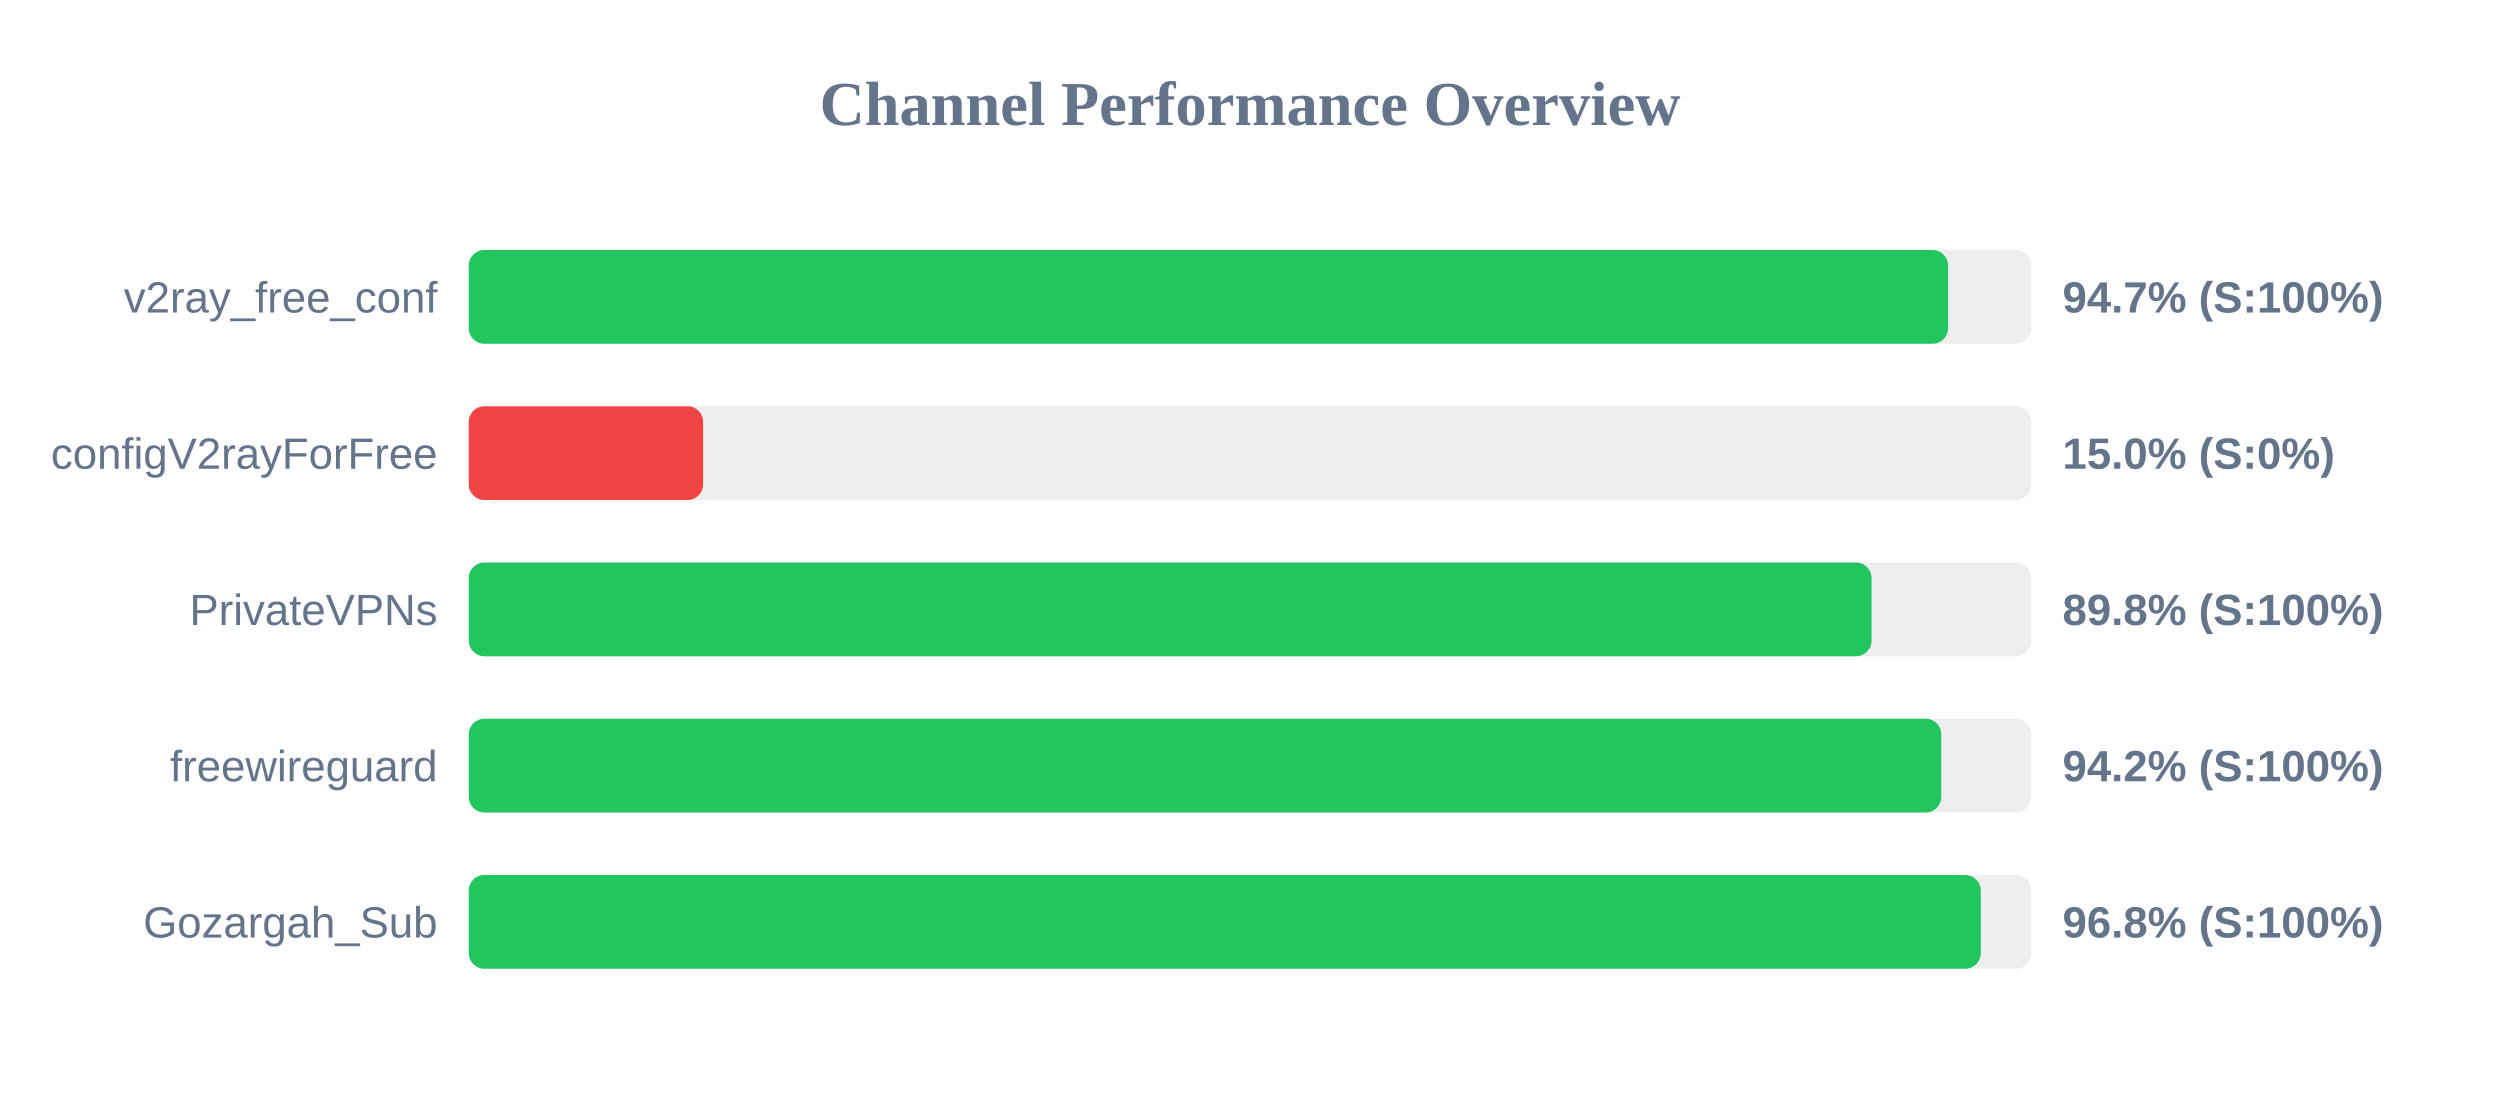
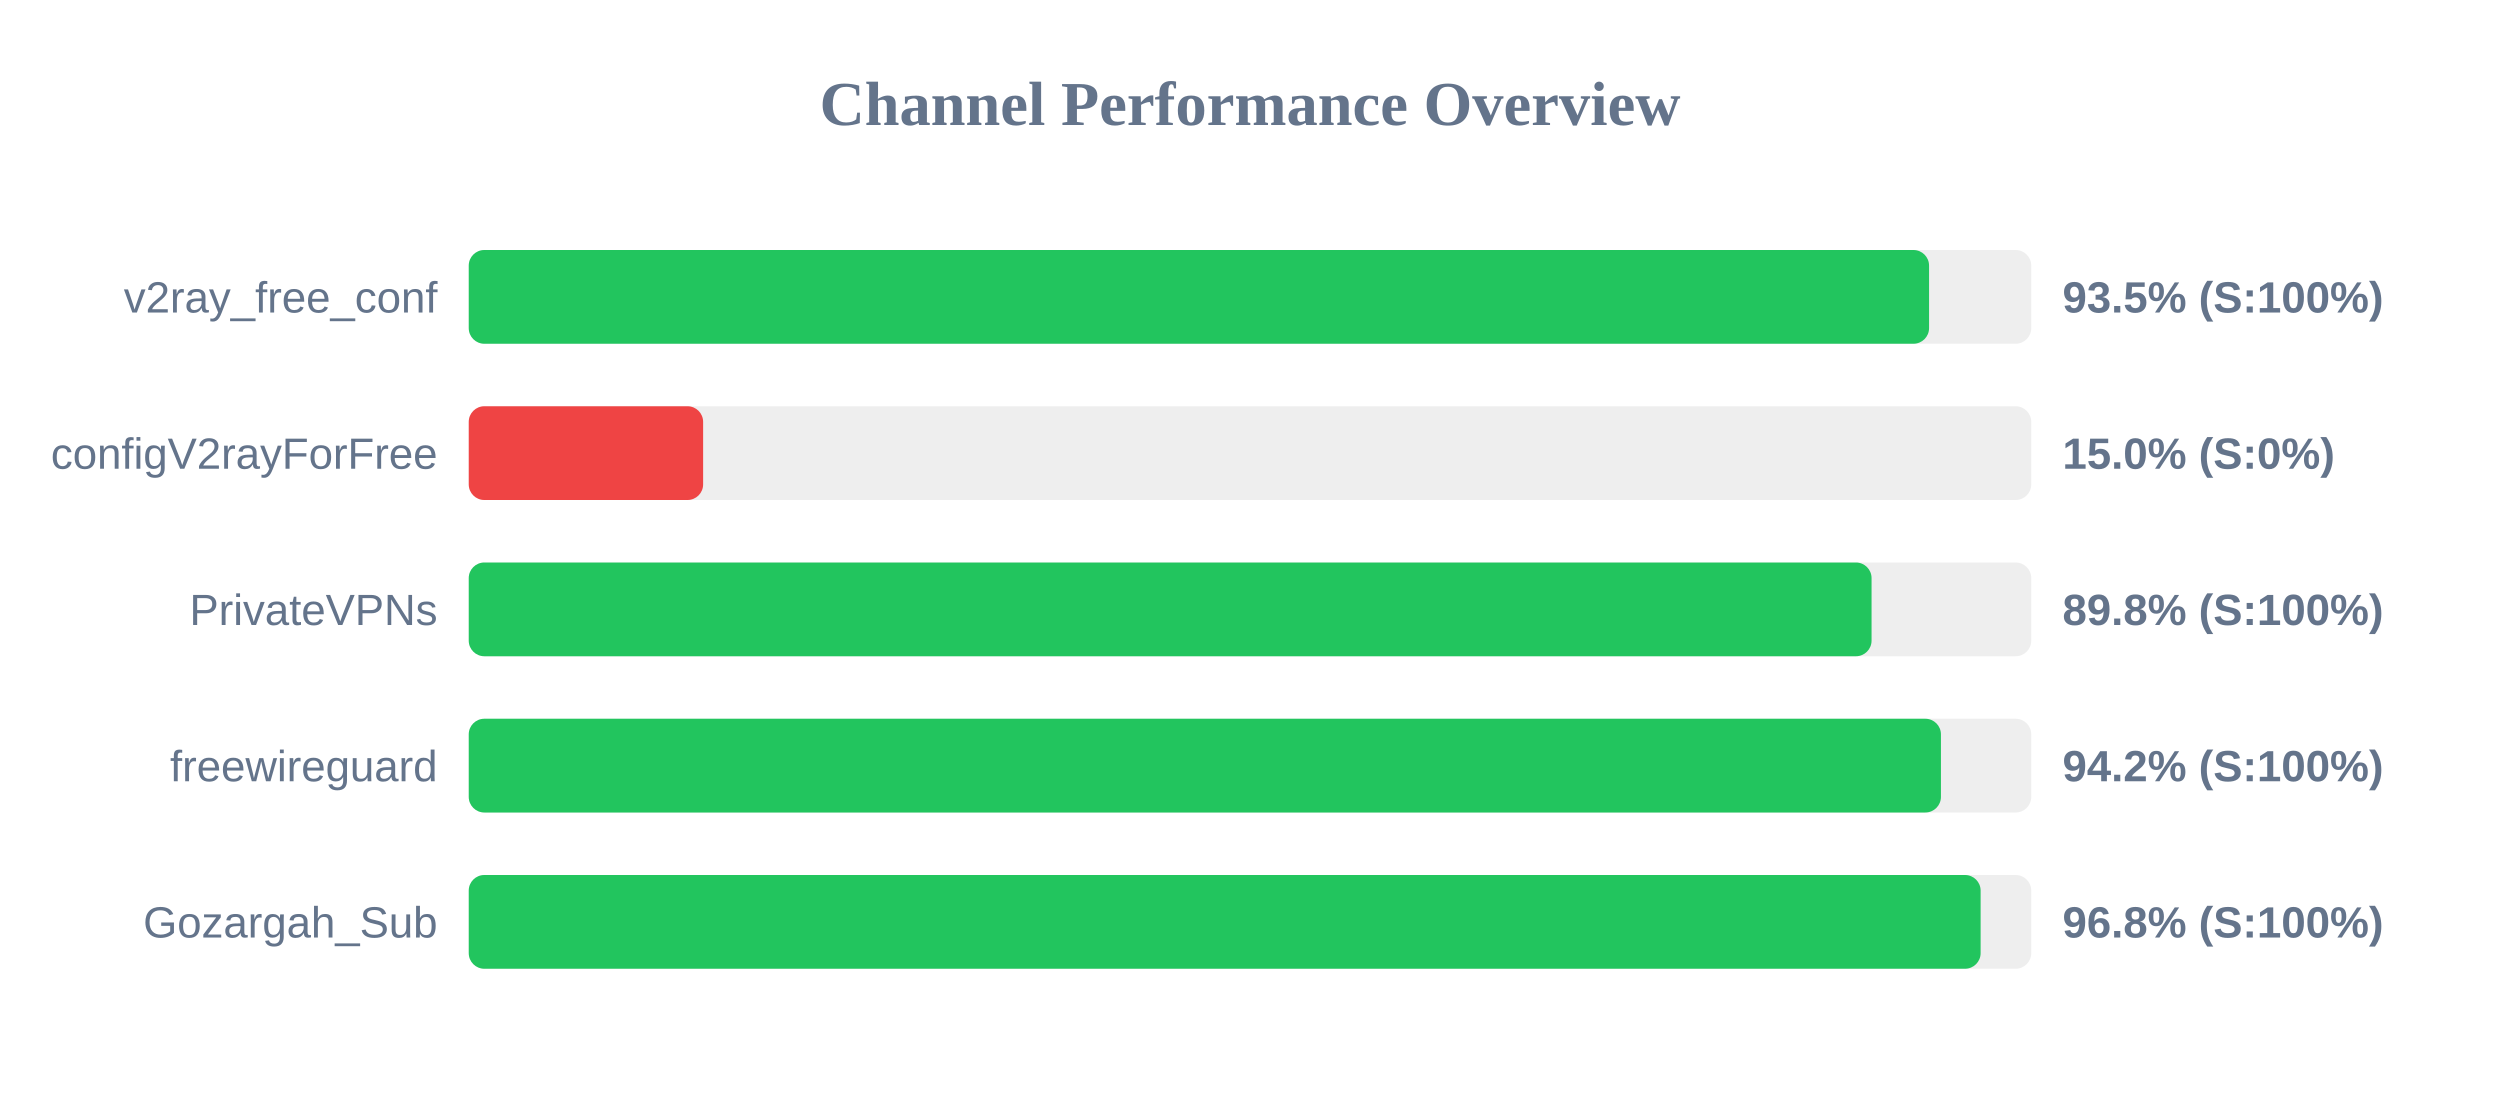
<svg xmlns="http://www.w3.org/2000/svg" width="800" height="350" version="1.1">
  <style>
        .row { font: 14px Arial; fill: #64748b; }
        .score { font: bold 14px Arial; fill: #64748b; }
    </style>
  <text x="400" y="40" text-anchor="middle" font-size="20px" font-weight="bold" fill="#64748b">Channel Performance Overview</text>
  <rect x="150" y="80" width="500" height="30" fill="#eee" rx="5" />
-   <rect x="150" y="80" width="473.4" height="30" fill="#22c55e" rx="5" />
+   <rect x="150" y="80" width="467.3" height="30" fill="#22c55e" rx="5" />
  <text x="140" y="100" text-anchor="end" class="row">v2ray_free_conf</text>
-   <text x="660" y="100" text-anchor="start" class="score">94.7% (S:100%)</text>
+   <text x="660" y="100" text-anchor="start" class="score">93.5% (S:100%)</text>
  <rect x="150" y="130" width="500" height="30" fill="#eee" rx="5" />
  <rect x="150" y="130" width="75.0" height="30" fill="#ef4444" rx="5" />
  <text x="140" y="150" text-anchor="end" class="row">configV2rayForFree</text>
  <text x="660" y="150" text-anchor="start" class="score">15.0% (S:0%)</text>
  <rect x="150" y="180" width="500" height="30" fill="#eee" rx="5" />
  <rect x="150" y="180" width="448.9" height="30" fill="#22c55e" rx="5" />
  <text x="140" y="200" text-anchor="end" class="row">PrivateVPNs</text>
  <text x="660" y="200" text-anchor="start" class="score">89.8% (S:100%)</text>
  <rect x="150" y="230" width="500" height="30" fill="#eee" rx="5" />
-   <rect x="150" y="230" width="471.2" height="30" fill="#22c55e" rx="5" />
+   <rect x="150" y="230" width="471.1" height="30" fill="#22c55e" rx="5" />
  <text x="140" y="250" text-anchor="end" class="row">freewireguard</text>
  <text x="660" y="250" text-anchor="start" class="score">94.2% (S:100%)</text>
  <rect x="150" y="280" width="500" height="30" fill="#eee" rx="5" />
-   <rect x="150" y="280" width="483.85" height="30" fill="#22c55e" rx="5" />
+   <rect x="150" y="280" width="483.8" height="30" fill="#22c55e" rx="5" />
  <text x="140" y="300" text-anchor="end" class="row">Gozargah_Sub</text>
  <text x="660" y="300" text-anchor="start" class="score">96.8% (S:100%)</text>
</svg>
